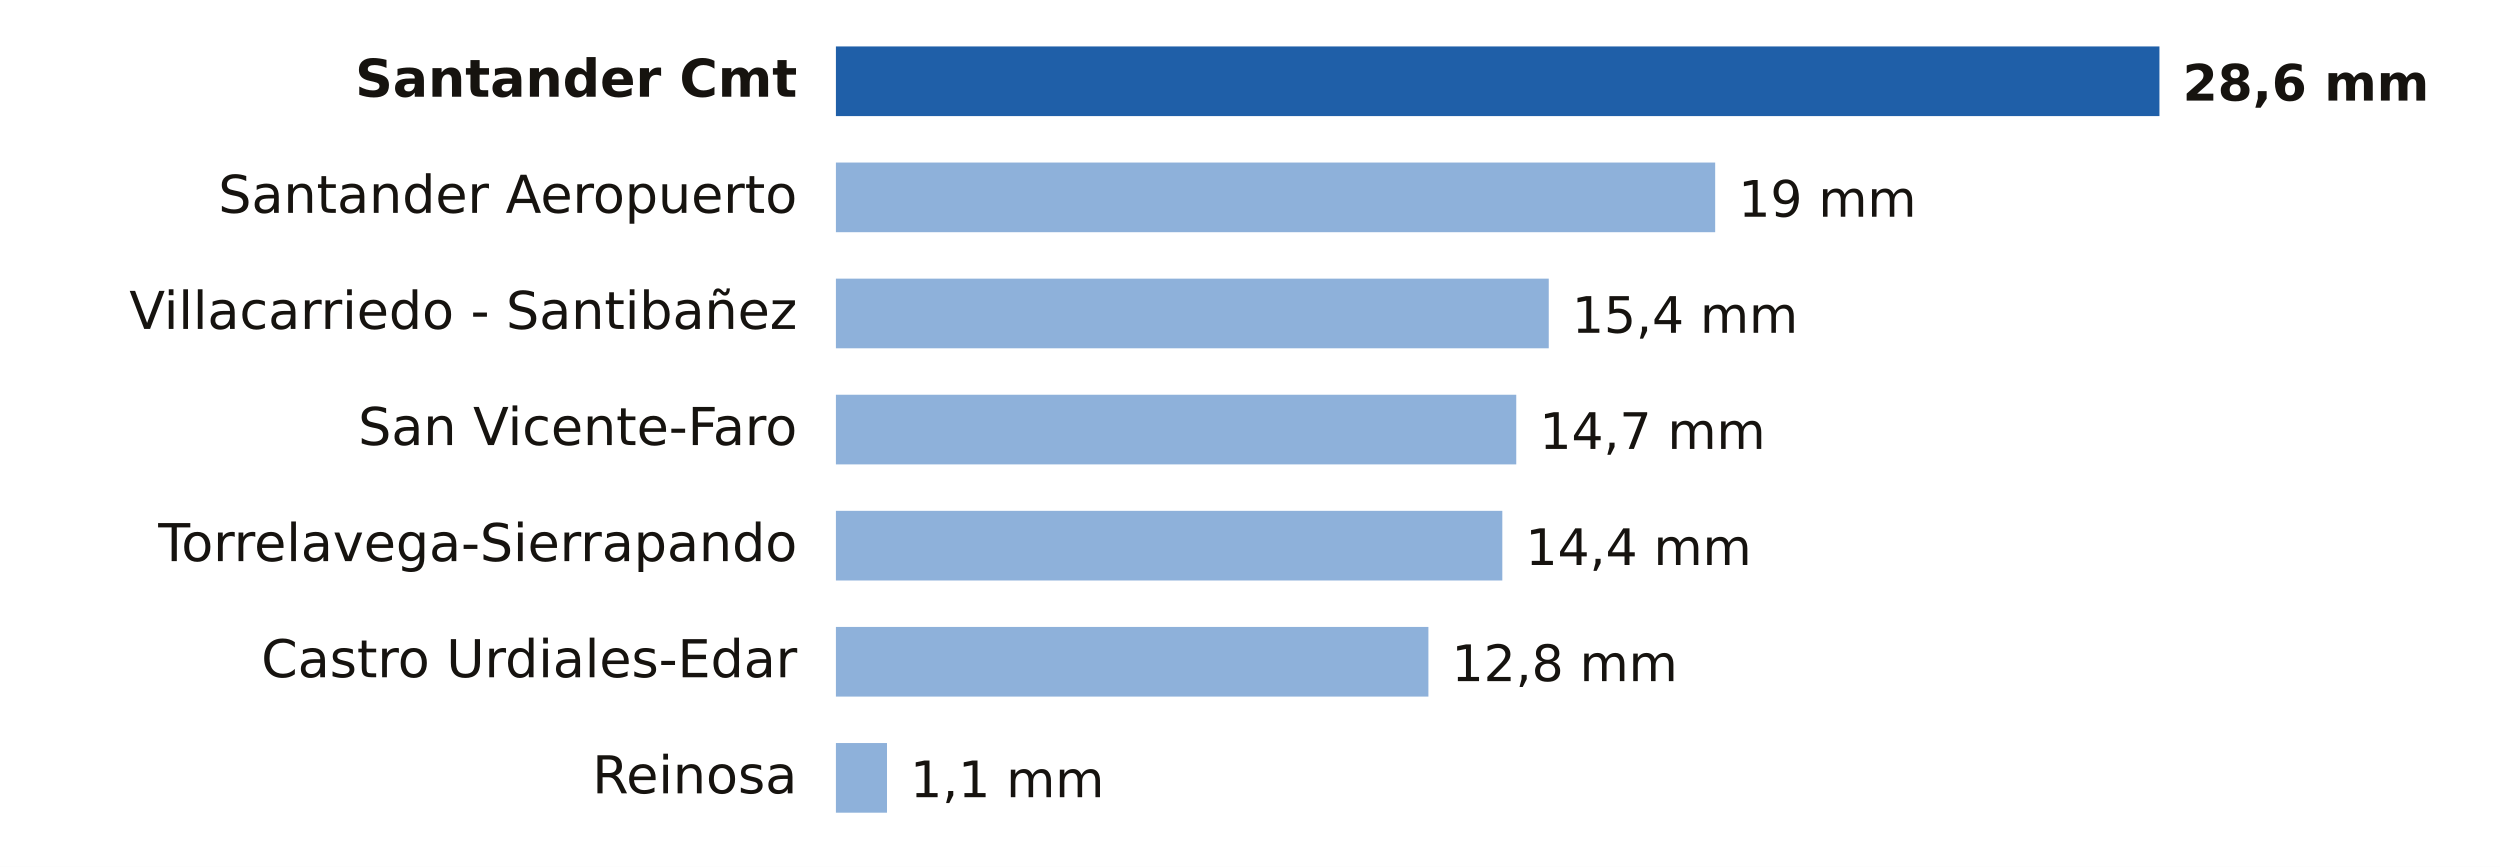
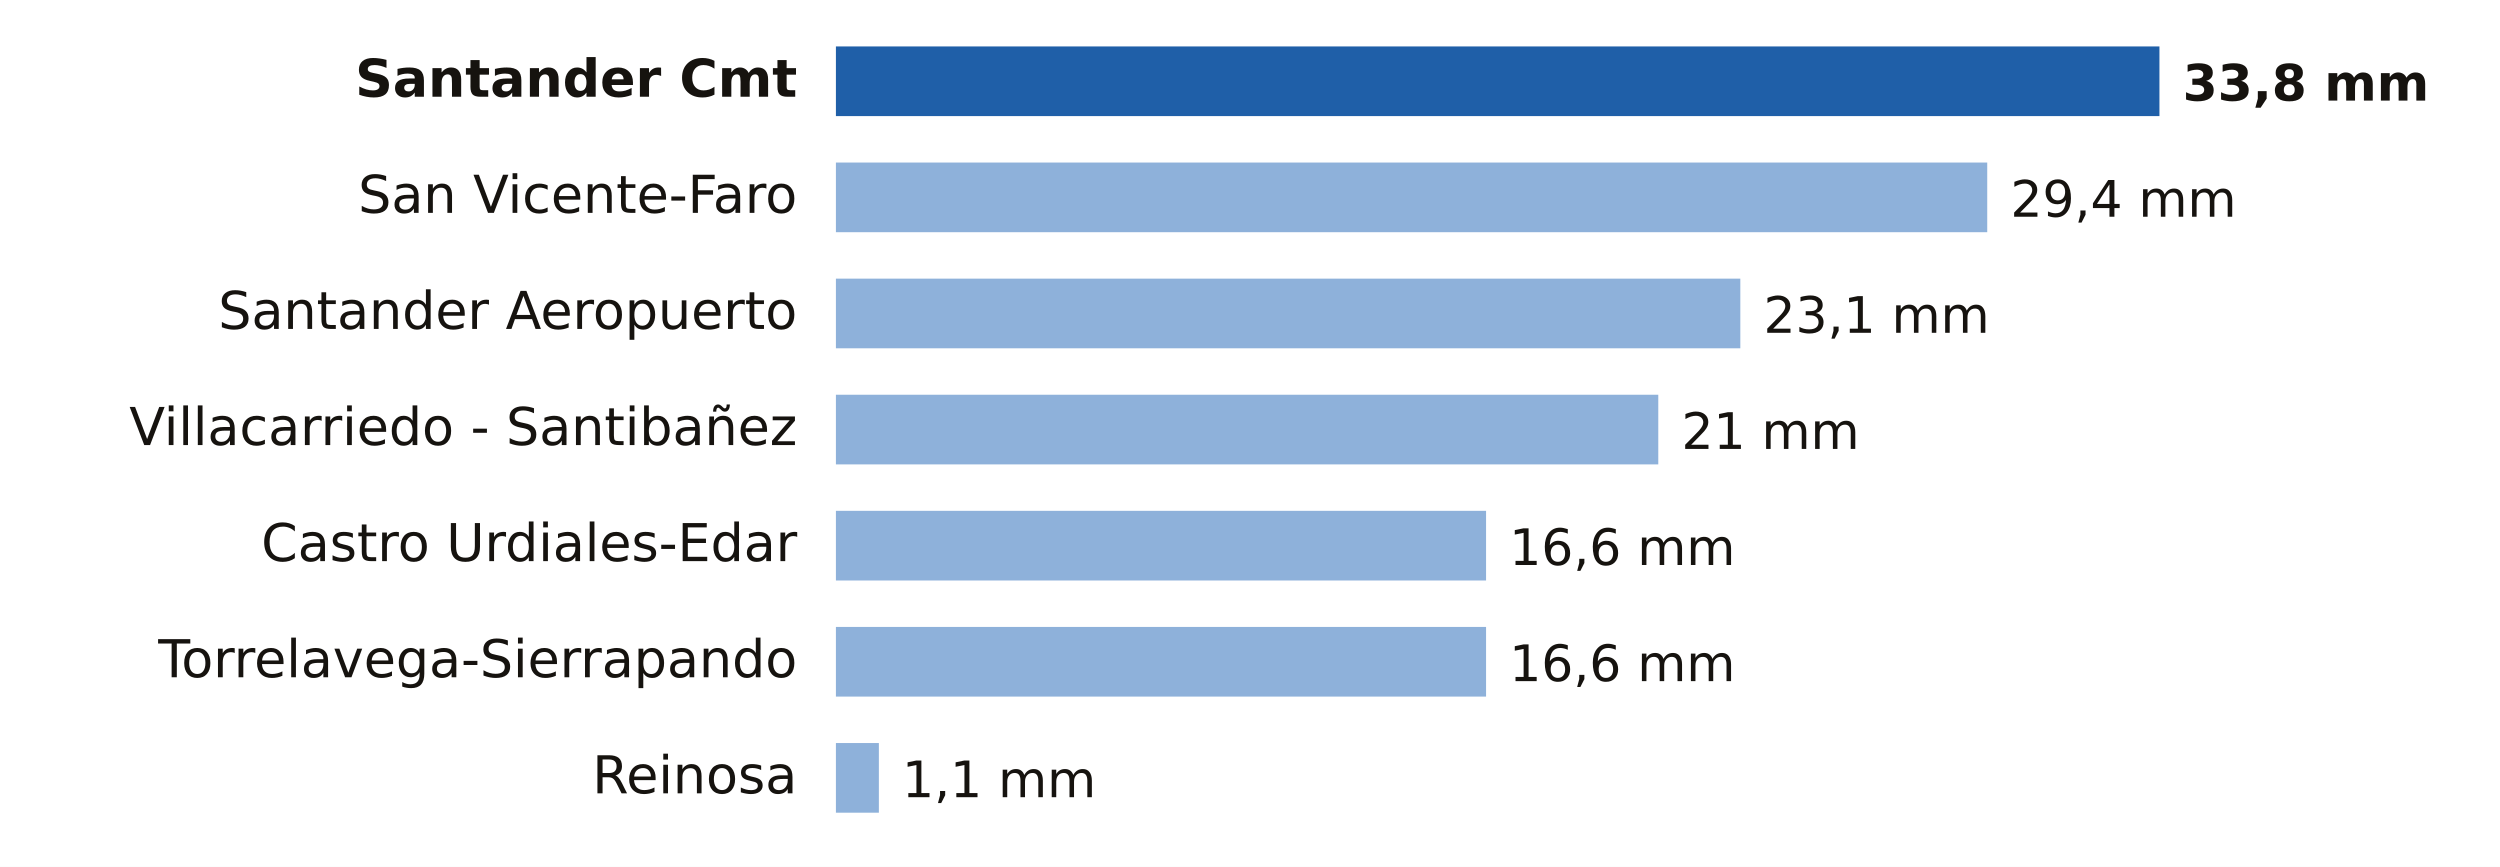
- <svg xmlns="http://www.w3.org/2000/svg" viewBox="0 0 646 224" width="646" height="224" role="img" aria-label="Lluvia entre la medianoche y las 15:00 del miércoles 25 de noviembre en Cantabria">
+ <svg xmlns="http://www.w3.org/2000/svg" viewBox="0 0 646 224" width="646" height="224" role="img" aria-label="Lluvia entre la medianoche y las 17:00 del miércoles 25 de noviembre en Cantabria">
  <rect width="646" height="224" fill="#FFFFFF" />
  <text x="206.0" y="25.0" font-size="13.5" fill="#16130F" text-anchor="end" font-weight="600" font-family="Public Sans, DejaVu Sans, Arial, sans-serif">Santander Cmt</text>
  <rect x="216" y="12" width="342.0" height="18" fill="#1F5FA8" />
-   <text x="564.0" y="26.0" font-size="13" fill="#16130F" text-anchor="start" font-weight="700" font-family="Public Sans, DejaVu Sans, Arial, sans-serif">28,6 mm</text>
-   <text x="206.0" y="55.0" font-size="13.5" fill="#16130F" text-anchor="end" font-weight="400" font-family="Public Sans, DejaVu Sans, Arial, sans-serif">Santander Aeropuerto</text>
-   <rect x="216" y="42" width="227.2" height="18" fill="#8EB1DA" />
-   <text x="449.2" y="56.0" font-size="13" fill="#16130F" text-anchor="start" font-weight="500" font-family="Public Sans, DejaVu Sans, Arial, sans-serif">19 mm</text>
-   <text x="206.0" y="85.0" font-size="13.5" fill="#16130F" text-anchor="end" font-weight="400" font-family="Public Sans, DejaVu Sans, Arial, sans-serif">Villacarriedo - Santibañez</text>
-   <rect x="216" y="72" width="184.2" height="18" fill="#8EB1DA" />
-   <text x="406.2" y="86.0" font-size="13" fill="#16130F" text-anchor="start" font-weight="500" font-family="Public Sans, DejaVu Sans, Arial, sans-serif">15,4 mm</text>
-   <text x="206.0" y="115.0" font-size="13.5" fill="#16130F" text-anchor="end" font-weight="400" font-family="Public Sans, DejaVu Sans, Arial, sans-serif">San Vicente-Faro</text>
-   <rect x="216" y="102" width="175.8" height="18" fill="#8EB1DA" />
-   <text x="397.8" y="116.0" font-size="13" fill="#16130F" text-anchor="start" font-weight="500" font-family="Public Sans, DejaVu Sans, Arial, sans-serif">14,7 mm</text>
-   <text x="206.0" y="145.0" font-size="13.5" fill="#16130F" text-anchor="end" font-weight="400" font-family="Public Sans, DejaVu Sans, Arial, sans-serif">Torrelavega-Sierrapando</text>
-   <rect x="216" y="132" width="172.2" height="18" fill="#8EB1DA" />
-   <text x="394.2" y="146.0" font-size="13" fill="#16130F" text-anchor="start" font-weight="500" font-family="Public Sans, DejaVu Sans, Arial, sans-serif">14,4 mm</text>
-   <text x="206.0" y="175.0" font-size="13.5" fill="#16130F" text-anchor="end" font-weight="400" font-family="Public Sans, DejaVu Sans, Arial, sans-serif">Castro Urdiales-Edar</text>
-   <rect x="216" y="162" width="153.1" height="18" fill="#8EB1DA" />
-   <text x="375.1" y="176.0" font-size="13" fill="#16130F" text-anchor="start" font-weight="500" font-family="Public Sans, DejaVu Sans, Arial, sans-serif">12,8 mm</text>
+   <text x="564.0" y="26.0" font-size="13" fill="#16130F" text-anchor="start" font-weight="700" font-family="Public Sans, DejaVu Sans, Arial, sans-serif">33,8 mm</text>
+   <text x="206.0" y="55.0" font-size="13.5" fill="#16130F" text-anchor="end" font-weight="400" font-family="Public Sans, DejaVu Sans, Arial, sans-serif">San Vicente-Faro</text>
+   <rect x="216" y="42" width="297.5" height="18" fill="#8EB1DA" />
+   <text x="519.5" y="56.0" font-size="13" fill="#16130F" text-anchor="start" font-weight="500" font-family="Public Sans, DejaVu Sans, Arial, sans-serif">29,4 mm</text>
+   <text x="206.0" y="85.0" font-size="13.5" fill="#16130F" text-anchor="end" font-weight="400" font-family="Public Sans, DejaVu Sans, Arial, sans-serif">Santander Aeropuerto</text>
+   <rect x="216" y="72" width="233.7" height="18" fill="#8EB1DA" />
+   <text x="455.7" y="86.0" font-size="13" fill="#16130F" text-anchor="start" font-weight="500" font-family="Public Sans, DejaVu Sans, Arial, sans-serif">23,1 mm</text>
+   <text x="206.0" y="115.0" font-size="13.5" fill="#16130F" text-anchor="end" font-weight="400" font-family="Public Sans, DejaVu Sans, Arial, sans-serif">Villacarriedo - Santibañez</text>
+   <rect x="216" y="102" width="212.5" height="18" fill="#8EB1DA" />
+   <text x="434.5" y="116.0" font-size="13" fill="#16130F" text-anchor="start" font-weight="500" font-family="Public Sans, DejaVu Sans, Arial, sans-serif">21 mm</text>
+   <text x="206.0" y="145.0" font-size="13.5" fill="#16130F" text-anchor="end" font-weight="400" font-family="Public Sans, DejaVu Sans, Arial, sans-serif">Castro Urdiales-Edar</text>
+   <rect x="216" y="132" width="168.0" height="18" fill="#8EB1DA" />
+   <text x="390.0" y="146.0" font-size="13" fill="#16130F" text-anchor="start" font-weight="500" font-family="Public Sans, DejaVu Sans, Arial, sans-serif">16,6 mm</text>
+   <text x="206.0" y="175.0" font-size="13.5" fill="#16130F" text-anchor="end" font-weight="400" font-family="Public Sans, DejaVu Sans, Arial, sans-serif">Torrelavega-Sierrapando</text>
+   <rect x="216" y="162" width="168.0" height="18" fill="#8EB1DA" />
+   <text x="390.0" y="176.0" font-size="13" fill="#16130F" text-anchor="start" font-weight="500" font-family="Public Sans, DejaVu Sans, Arial, sans-serif">16,6 mm</text>
  <text x="206.0" y="205.0" font-size="13.5" fill="#16130F" text-anchor="end" font-weight="400" font-family="Public Sans, DejaVu Sans, Arial, sans-serif">Reinosa</text>
-   <rect x="216" y="192" width="13.2" height="18" fill="#8EB1DA" />
-   <text x="235.2" y="206.0" font-size="13" fill="#16130F" text-anchor="start" font-weight="500" font-family="Public Sans, DejaVu Sans, Arial, sans-serif">1,1 mm</text>
+   <rect x="216" y="192" width="11.1" height="18" fill="#8EB1DA" />
+   <text x="233.1" y="206.0" font-size="13" fill="#16130F" text-anchor="start" font-weight="500" font-family="Public Sans, DejaVu Sans, Arial, sans-serif">1,1 mm</text>
</svg>
